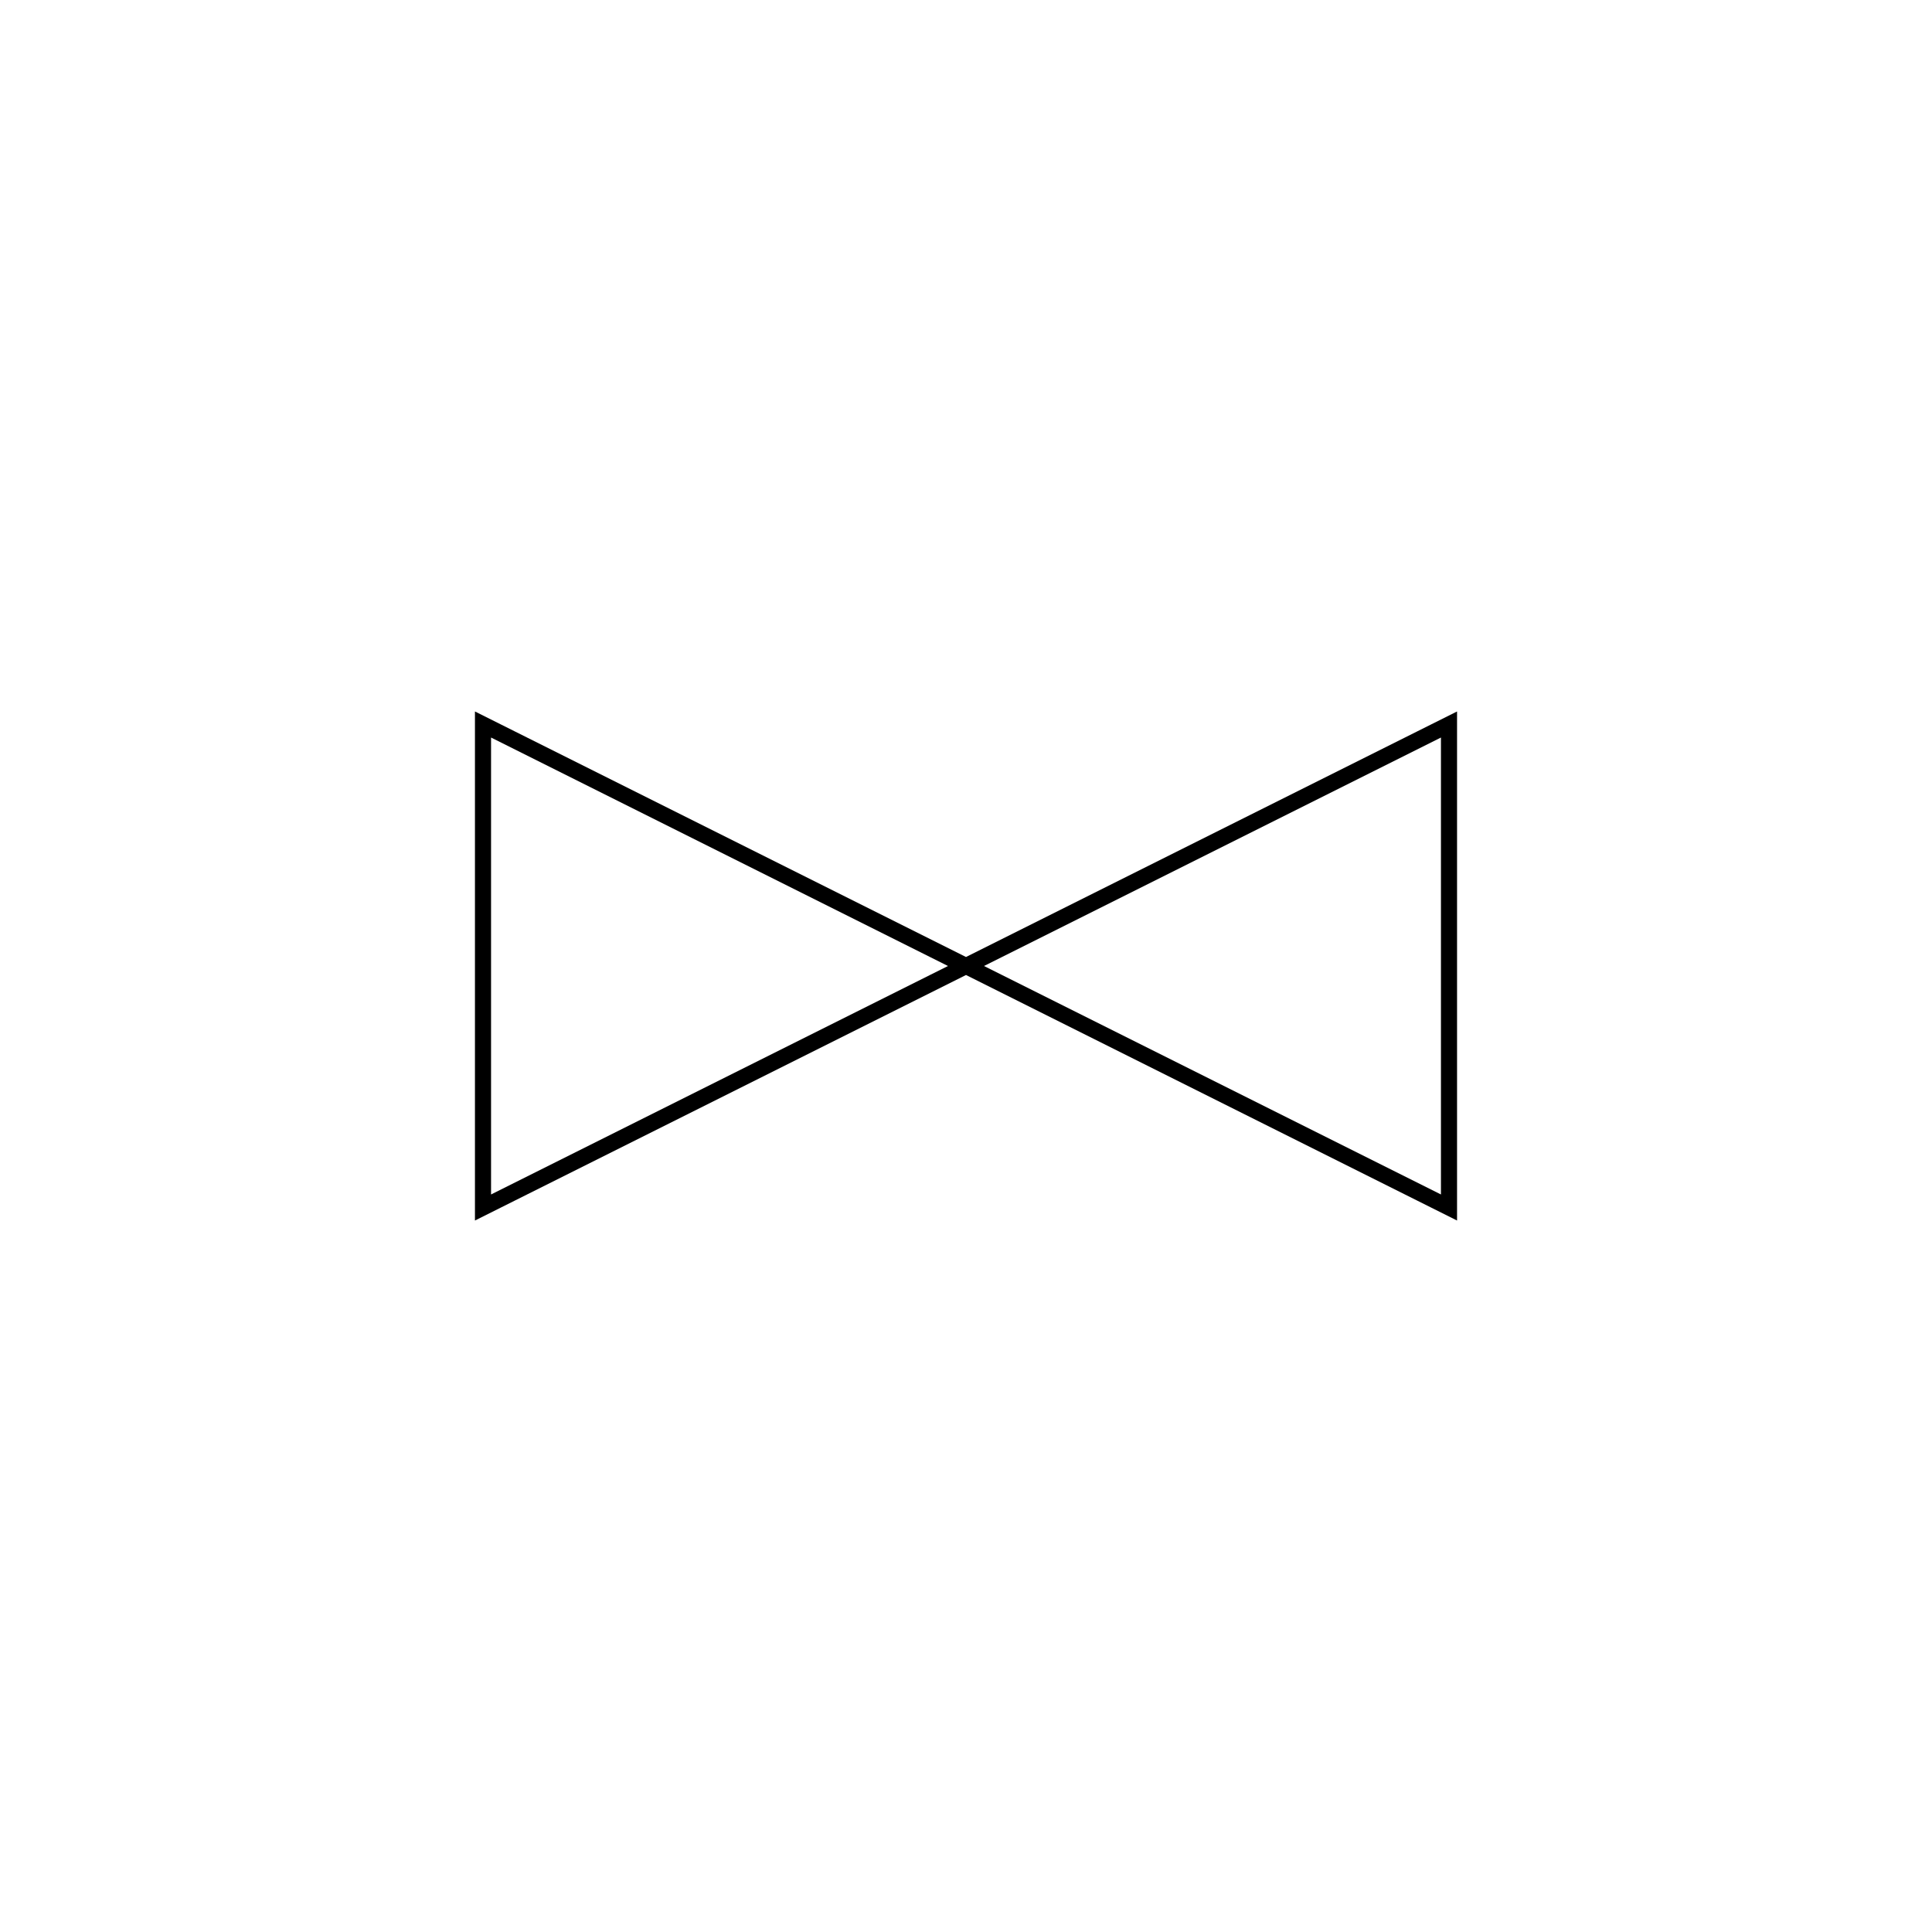
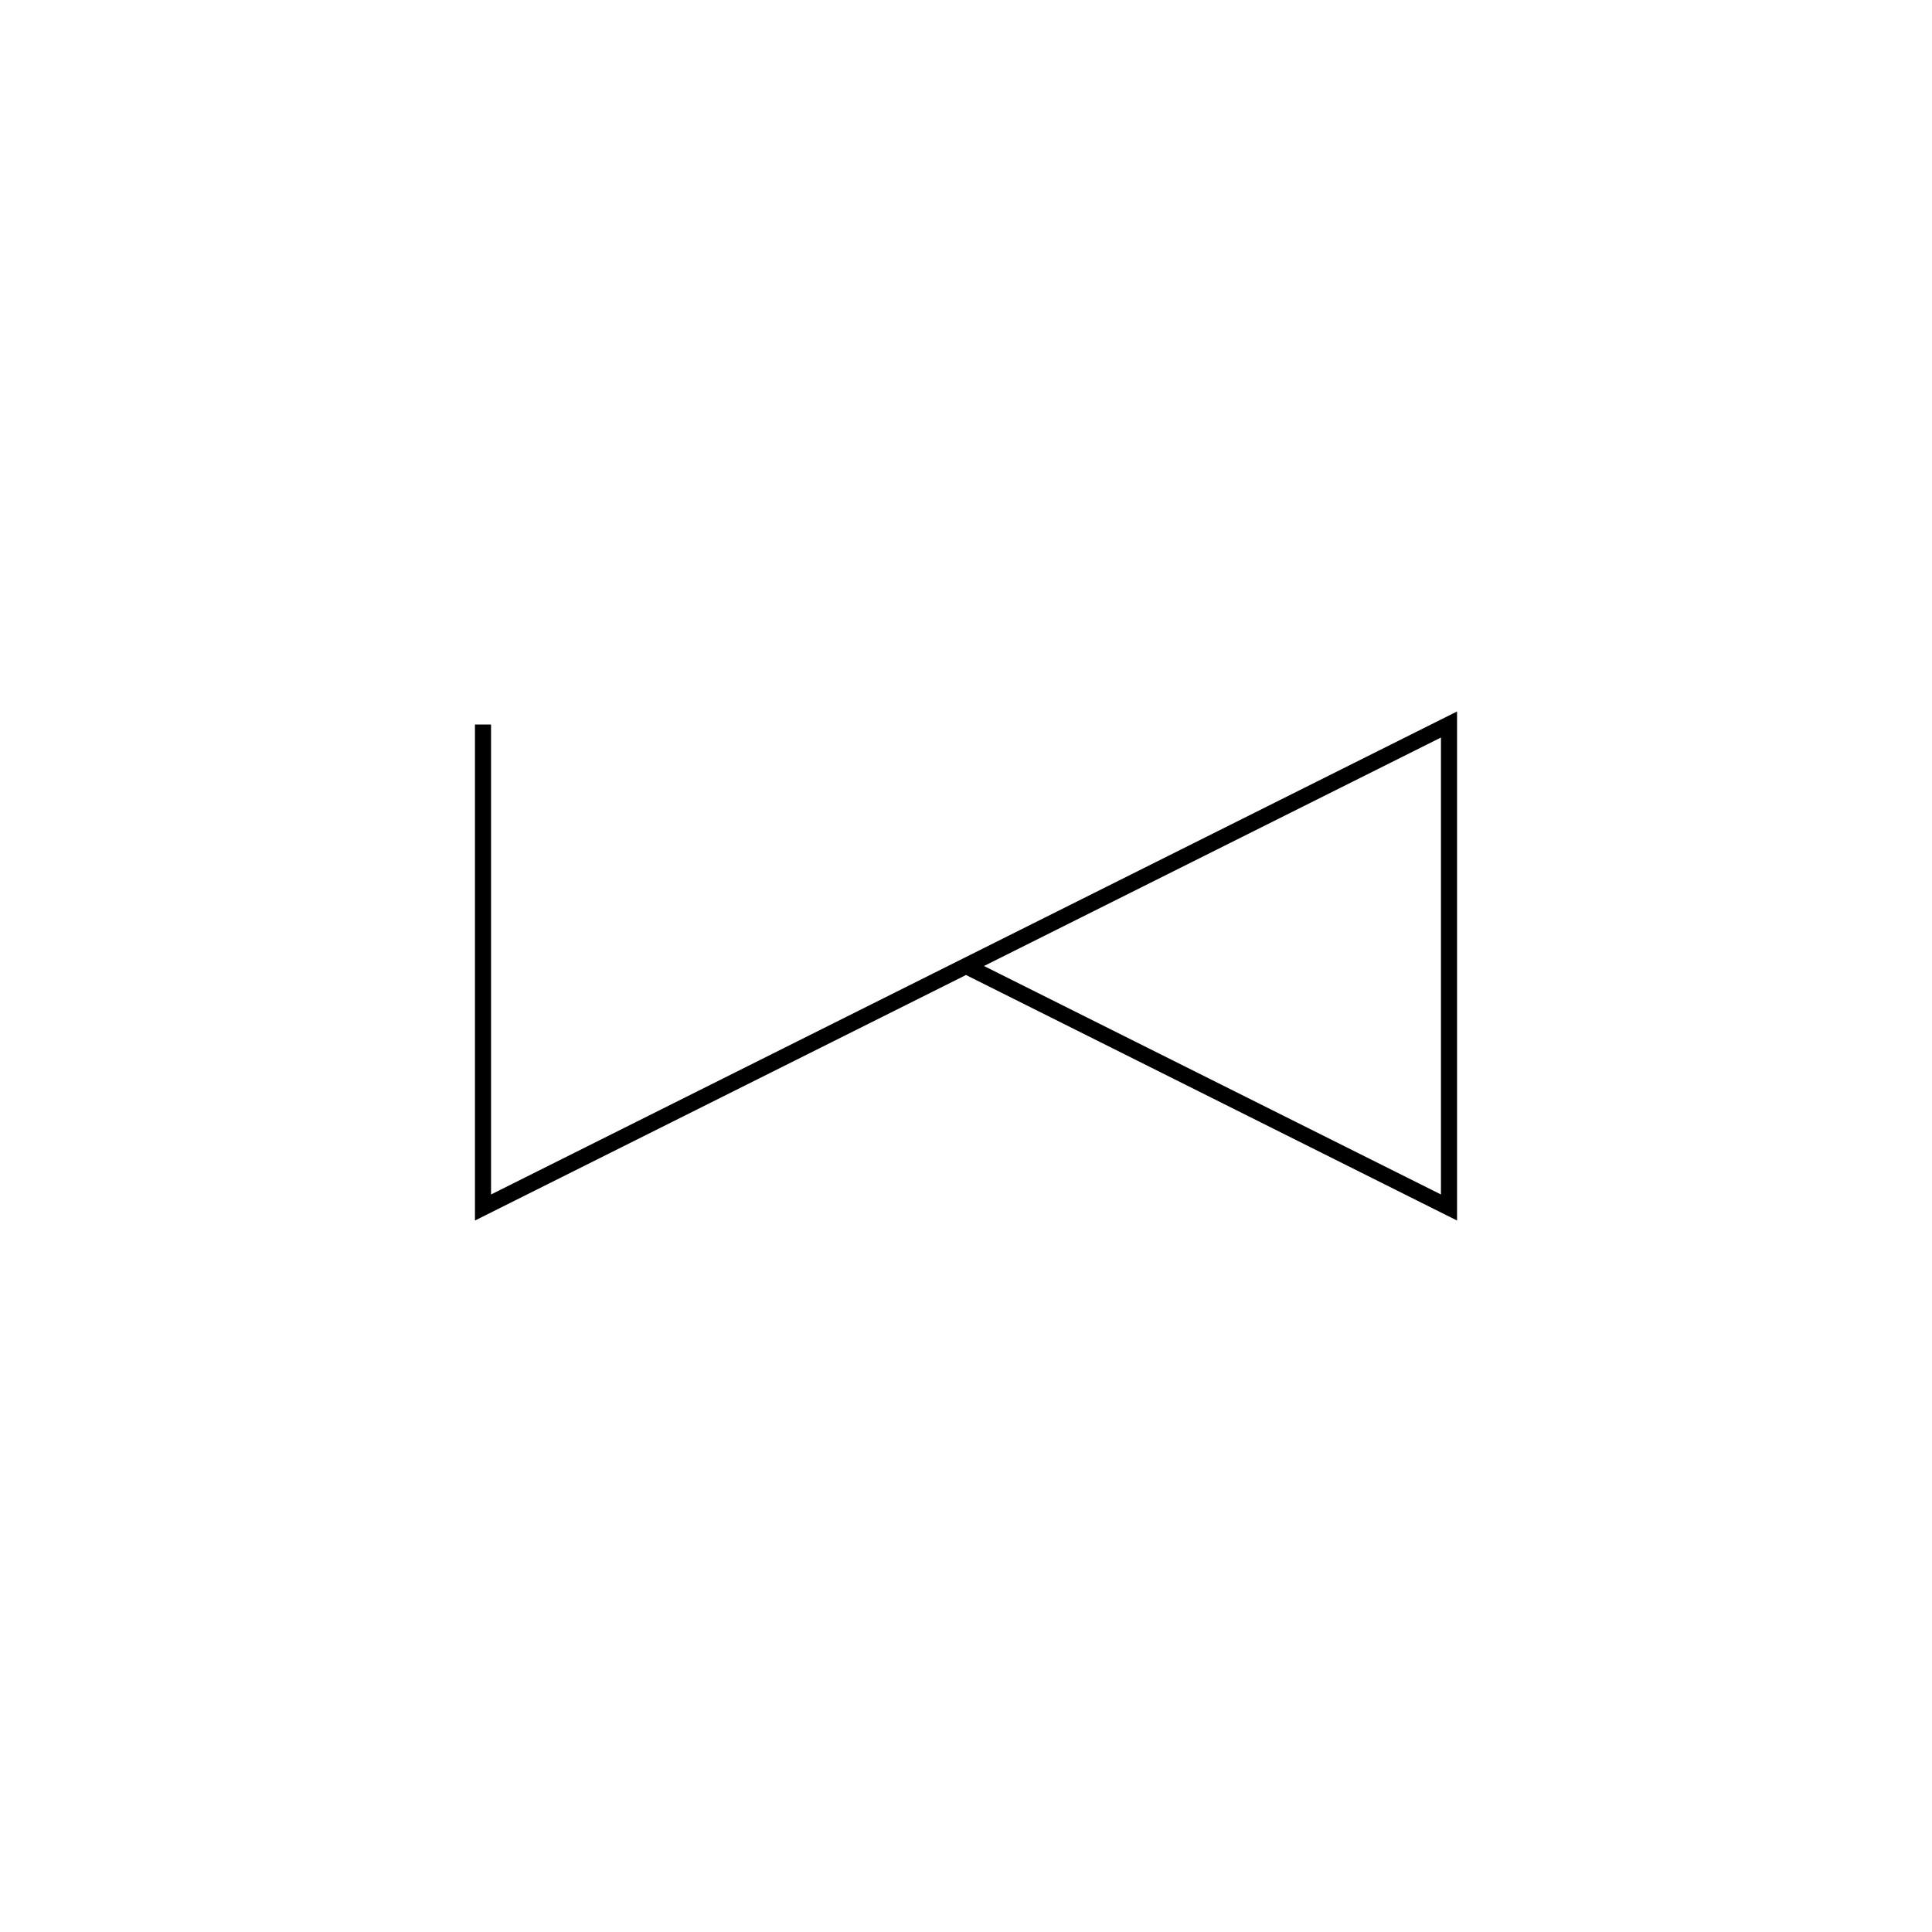
<svg xmlns="http://www.w3.org/2000/svg" width="120" height="120">
-   <path fill="transparent" stroke="currentColor" d="m30,45 v30 l60,-30 v30 z" />
+   <path fill="transparent" stroke="currentColor" d="m30,45 v30 l60,-30 v30 l-30,-15, l15,30 l-30,0, l15,-30 z" />
</svg>
